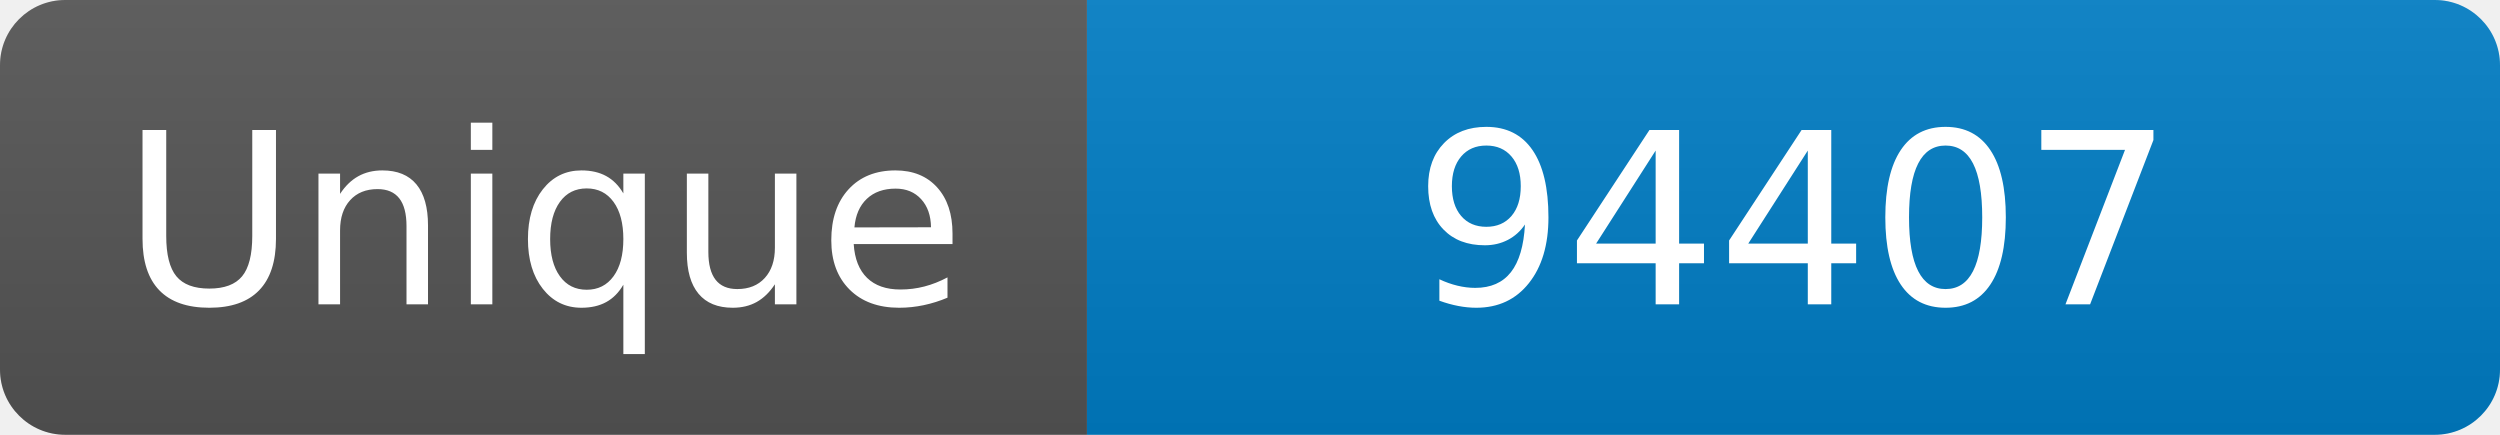
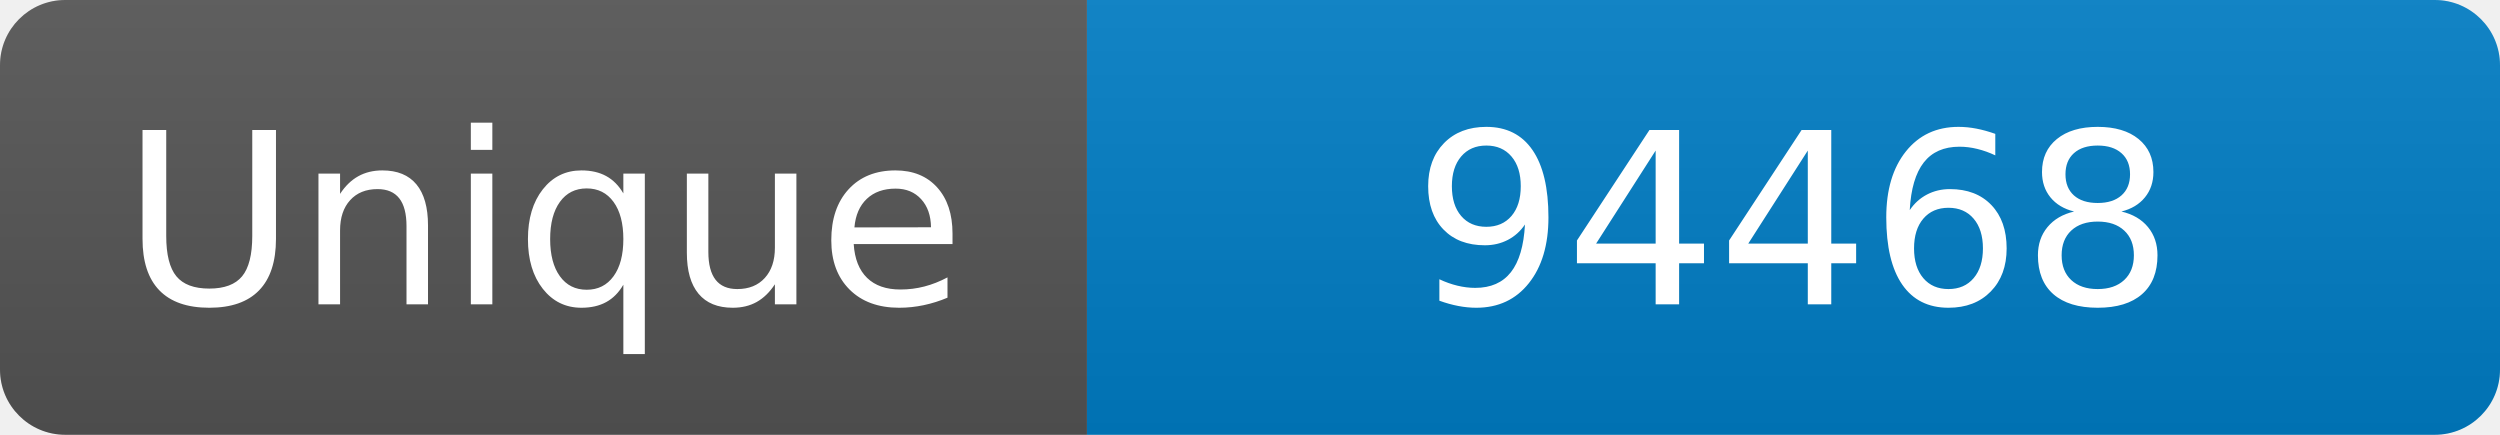
<svg xmlns="http://www.w3.org/2000/svg" width="115" height="20" role="img" aria-label="Maintained?: yes">
  <linearGradient id="s" x2="0" y2="100%">
    <stop offset="0" stop-color="#bbb" stop-opacity=".1" />
    <stop offset="1" stop-opacity=".1" />
  </linearGradient>
  <clipPath id="r">
    <rect width="115" height="20" rx="3" fill="#fff" />
  </clipPath>
  <g clip-path="url(#r)">
    <rect width="50" height="20" fill="#555" />
    <rect x="50" width="160" height="20" fill="#007ec6" />
    <rect width="115" height="20" fill="url(#s)" />
  </g>
  <g fill="#fff" text-anchor="middle" font-family="Verdana,Geneva,DejaVu Sans,sans-serif" font-size="110">
    <text x="250" y="140" transform="scale(.1)" fill="#fff">Unique</text>
-     <text x="825" y="140" transform="scale(.1)" fill="#fff">94407</text>
+     <text x="825" y="140" transform="scale(.1)" fill="#fff">94468</text>
  </g>
</svg>
